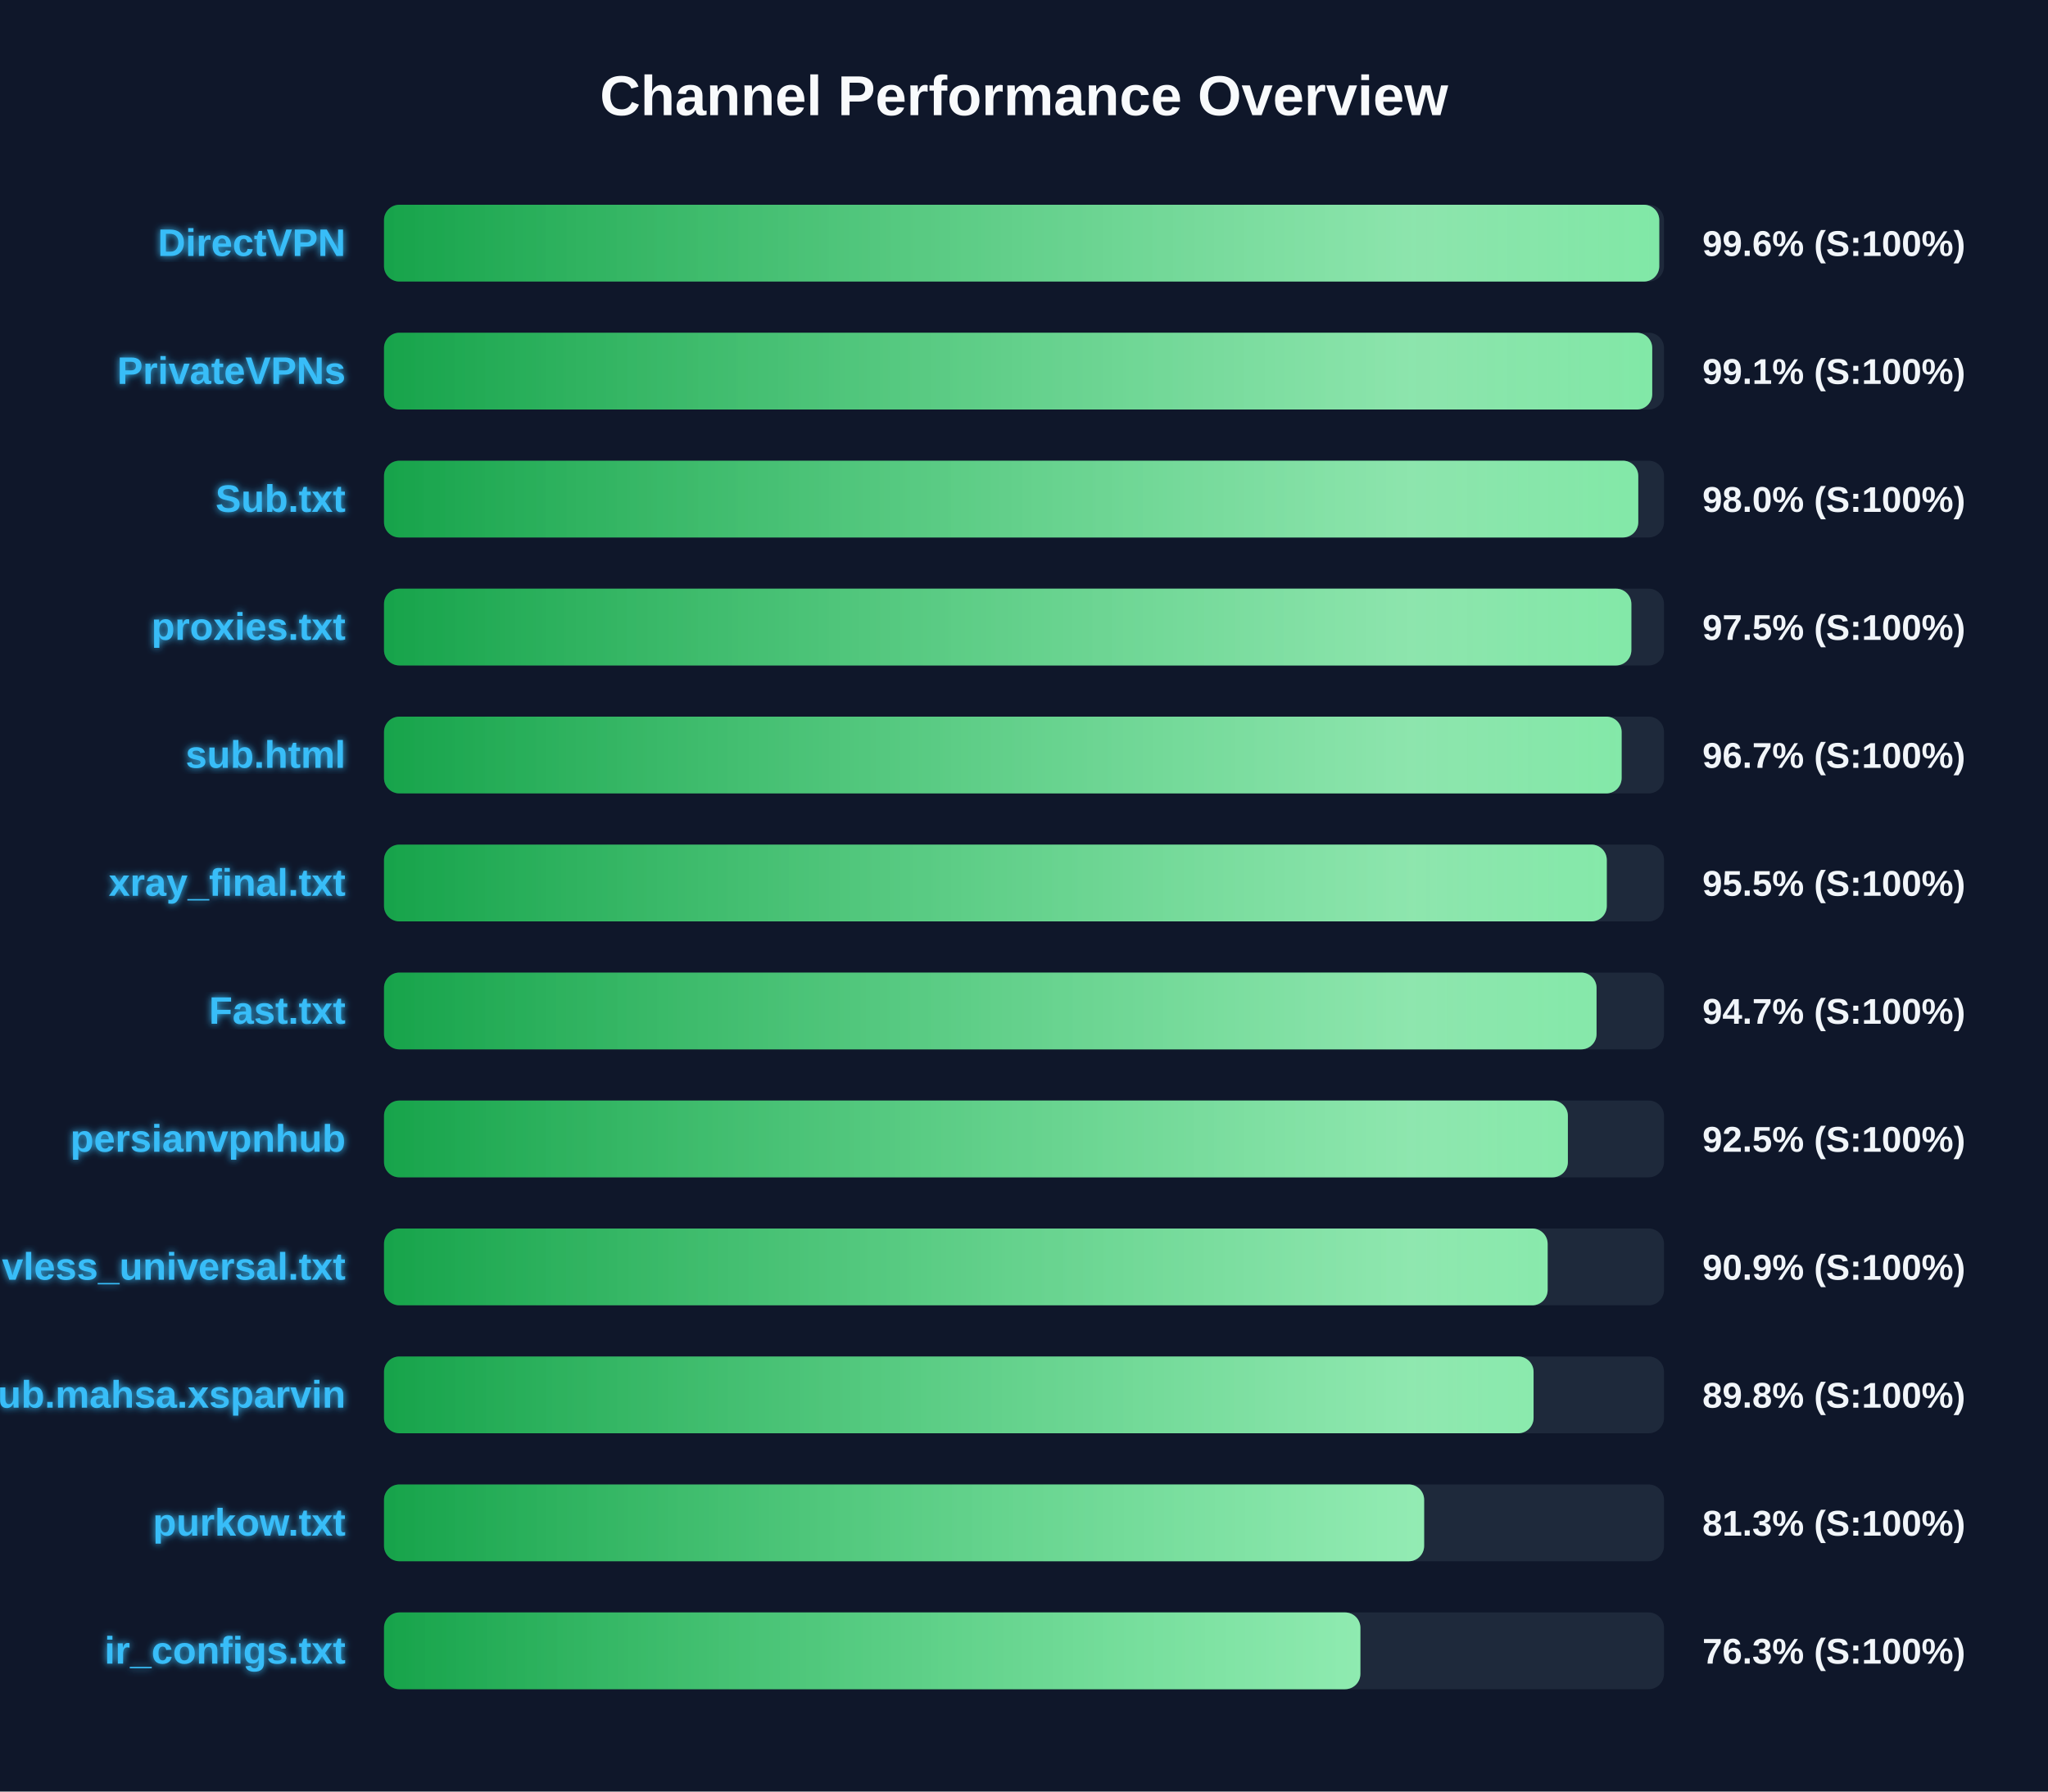
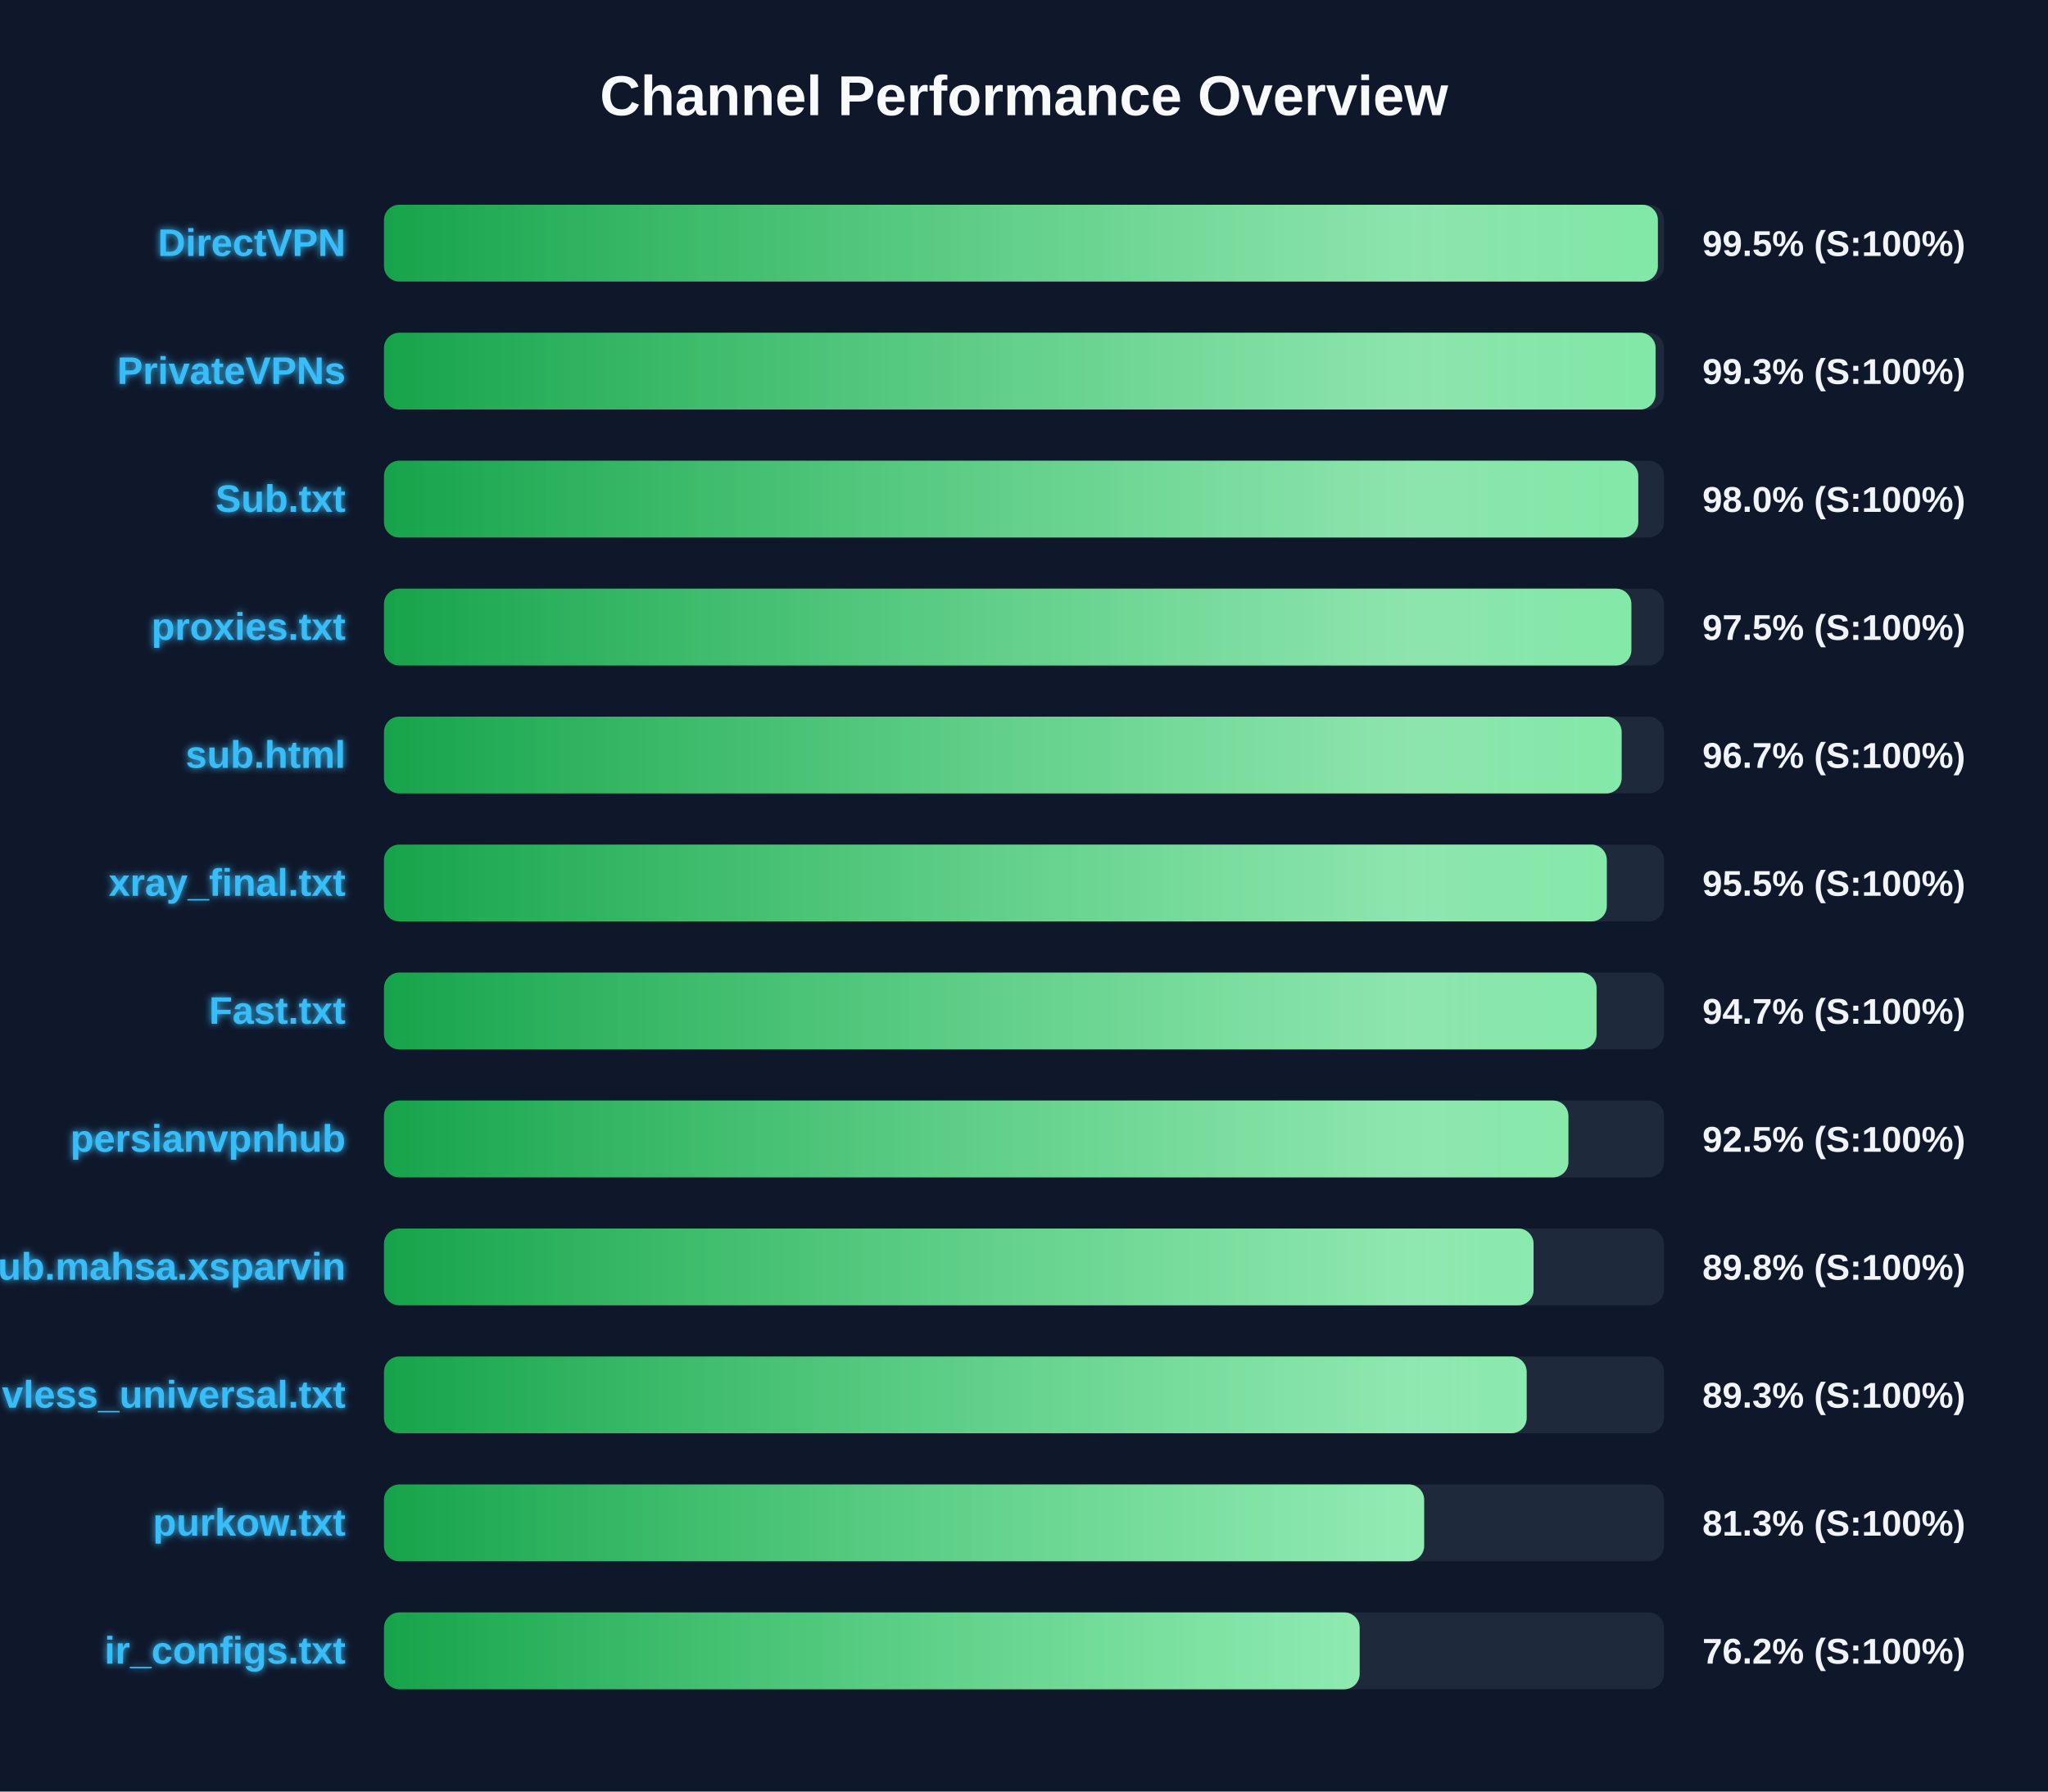
<svg xmlns="http://www.w3.org/2000/svg" width="800" height="700" version="1.1">
  <defs>
    <linearGradient id="grad-green" x1="0%" y1="0%" x2="100%" y2="0%">
      <stop offset="0%" stop-color="#16a34a" />
      <stop offset="100%" stop-color="#4ade80" />
    </linearGradient>
    <linearGradient id="grad-yellow" x1="0%" y1="0%" x2="100%" y2="0%">
      <stop offset="0%" stop-color="#ca8a04" />
      <stop offset="100%" stop-color="#fde047" />
    </linearGradient>
    <linearGradient id="grad-red" x1="0%" y1="0%" x2="100%" y2="0%">
      <stop offset="0%" stop-color="#dc2626" />
      <stop offset="100%" stop-color="#f87171" />
    </linearGradient>
    <linearGradient id="shimmer" x1="0%" y1="0%" x2="100%" y2="0%">
      <stop offset="0%" stop-color="rgba(255,255,255,0)" />
      <stop offset="50%" stop-color="rgba(255,255,255,0.4)" />
      <stop offset="100%" stop-color="rgba(255,255,255,0)" />
    </linearGradient>
    <filter id="glow" x="-20%" y="-20%" width="140%" height="140%">
      <feGaussianBlur stdDeviation="1.5" result="blur" />
      <feComposite in="SourceGraphic" in2="blur" operator="over" />
    </filter>
  </defs>
  <style>
        .bg-rect { fill: #0f172a; }
        .title { font: bold 22px 'Segoe UI', Arial, sans-serif; fill: #f8fafc; }
        .row { font: bold 15px 'Segoe UI', Arial, sans-serif; fill: #38bdf8; filter: url(#glow); }
        .score { font: bold 14px 'Segoe UI', Arial, sans-serif; fill: #f1f5f9; }
        @keyframes shimmer-anim {
            0% { transform: translateX(-100%); }
            100% { transform: translateX(200%); }
        }
        .shimmer-rect {
            animation: shimmer-anim 2.5s infinite linear;
        }
    </style>
  <rect width="100%" height="100%" class="bg-rect" />
  <text x="400" y="45" text-anchor="middle" class="title">Channel Performance Overview</text>
  <rect x="150" y="80" width="500" height="30" fill="#1e293b" rx="6" />
  <clipPath id="clip-0">
-     <rect x="150" y="80" width="498.15" height="30" rx="6" />
+     <rect x="150" y="80" width="497.6" height="30" rx="6" />
  </clipPath>
-   <rect x="150" y="80" width="498.15" height="30" fill="url(#grad-green)" rx="6" />
+   <rect x="150" y="80" width="497.6" height="30" fill="url(#grad-green)" rx="6" />
  <g clip-path="url(#clip-0)">
    <rect x="150" y="80" width="100%" height="30" fill="url(#shimmer)" class="shimmer-rect" />
  </g>
  <text x="135" y="100" text-anchor="end" class="row">DirectVPN</text>
-   <text x="665" y="100" text-anchor="start" class="score">99.6% (S:100%)</text>
+   <text x="665" y="100" text-anchor="start" class="score">99.5% (S:100%)</text>
  <rect x="150" y="130" width="500" height="30" fill="#1e293b" rx="6" />
  <clipPath id="clip-1">
-     <rect x="150" y="130" width="495.4" height="30" rx="6" />
+     <rect x="150" y="130" width="496.7" height="30" rx="6" />
  </clipPath>
-   <rect x="150" y="130" width="495.4" height="30" fill="url(#grad-green)" rx="6" />
+   <rect x="150" y="130" width="496.7" height="30" fill="url(#grad-green)" rx="6" />
  <g clip-path="url(#clip-1)">
    <rect x="150" y="130" width="100%" height="30" fill="url(#shimmer)" class="shimmer-rect" />
  </g>
  <text x="135" y="150" text-anchor="end" class="row">PrivateVPNs</text>
-   <text x="665" y="150" text-anchor="start" class="score">99.1% (S:100%)</text>
+   <text x="665" y="150" text-anchor="start" class="score">99.3% (S:100%)</text>
  <rect x="150" y="180" width="500" height="30" fill="#1e293b" rx="6" />
  <clipPath id="clip-2">
    <rect x="150" y="180" width="489.95" height="30" rx="6" />
  </clipPath>
  <rect x="150" y="180" width="489.95" height="30" fill="url(#grad-green)" rx="6" />
  <g clip-path="url(#clip-2)">
    <rect x="150" y="180" width="100%" height="30" fill="url(#shimmer)" class="shimmer-rect" />
  </g>
  <text x="135" y="200" text-anchor="end" class="row">Sub.txt</text>
  <text x="665" y="200" text-anchor="start" class="score">98.0% (S:100%)</text>
  <rect x="150" y="230" width="500" height="30" fill="#1e293b" rx="6" />
  <clipPath id="clip-3">
    <rect x="150" y="230" width="487.25" height="30" rx="6" />
  </clipPath>
  <rect x="150" y="230" width="487.25" height="30" fill="url(#grad-green)" rx="6" />
  <g clip-path="url(#clip-3)">
    <rect x="150" y="230" width="100%" height="30" fill="url(#shimmer)" class="shimmer-rect" />
  </g>
  <text x="135" y="250" text-anchor="end" class="row">proxies.txt</text>
  <text x="665" y="250" text-anchor="start" class="score">97.5% (S:100%)</text>
  <rect x="150" y="280" width="500" height="30" fill="#1e293b" rx="6" />
  <clipPath id="clip-4">
    <rect x="150" y="280" width="483.45" height="30" rx="6" />
  </clipPath>
  <rect x="150" y="280" width="483.45" height="30" fill="url(#grad-green)" rx="6" />
  <g clip-path="url(#clip-4)">
    <rect x="150" y="280" width="100%" height="30" fill="url(#shimmer)" class="shimmer-rect" />
  </g>
  <text x="135" y="300" text-anchor="end" class="row">sub.html</text>
  <text x="665" y="300" text-anchor="start" class="score">96.7% (S:100%)</text>
  <rect x="150" y="330" width="500" height="30" fill="#1e293b" rx="6" />
  <clipPath id="clip-5">
    <rect x="150" y="330" width="477.65" height="30" rx="6" />
  </clipPath>
  <rect x="150" y="330" width="477.65" height="30" fill="url(#grad-green)" rx="6" />
  <g clip-path="url(#clip-5)">
    <rect x="150" y="330" width="100%" height="30" fill="url(#shimmer)" class="shimmer-rect" />
  </g>
  <text x="135" y="350" text-anchor="end" class="row">xray_final.txt</text>
  <text x="665" y="350" text-anchor="start" class="score">95.5% (S:100%)</text>
  <rect x="150" y="380" width="500" height="30" fill="#1e293b" rx="6" />
  <clipPath id="clip-6">
    <rect x="150" y="380" width="473.65" height="30" rx="6" />
  </clipPath>
  <rect x="150" y="380" width="473.65" height="30" fill="url(#grad-green)" rx="6" />
  <g clip-path="url(#clip-6)">
    <rect x="150" y="380" width="100%" height="30" fill="url(#shimmer)" class="shimmer-rect" />
  </g>
  <text x="135" y="400" text-anchor="end" class="row">Fast.txt</text>
  <text x="665" y="400" text-anchor="start" class="score">94.7% (S:100%)</text>
  <rect x="150" y="430" width="500" height="30" fill="#1e293b" rx="6" />
  <clipPath id="clip-7">
-     <rect x="150" y="430" width="462.45" height="30" rx="6" />
+     <rect x="150" y="430" width="462.65" height="30" rx="6" />
  </clipPath>
-   <rect x="150" y="430" width="462.45" height="30" fill="url(#grad-green)" rx="6" />
+   <rect x="150" y="430" width="462.65" height="30" fill="url(#grad-green)" rx="6" />
  <g clip-path="url(#clip-7)">
    <rect x="150" y="430" width="100%" height="30" fill="url(#shimmer)" class="shimmer-rect" />
  </g>
  <text x="135" y="450" text-anchor="end" class="row">persianvpnhub</text>
  <text x="665" y="450" text-anchor="start" class="score">92.5% (S:100%)</text>
  <rect x="150" y="480" width="500" height="30" fill="#1e293b" rx="6" />
  <clipPath id="clip-8">
-     <rect x="150" y="480" width="454.55" height="30" rx="6" />
+     <rect x="150" y="480" width="449.05" height="30" rx="6" />
  </clipPath>
-   <rect x="150" y="480" width="454.55" height="30" fill="url(#grad-green)" rx="6" />
+   <rect x="150" y="480" width="449.05" height="30" fill="url(#grad-green)" rx="6" />
  <g clip-path="url(#clip-8)">
    <rect x="150" y="480" width="100%" height="30" fill="url(#shimmer)" class="shimmer-rect" />
  </g>
-   <text x="135" y="500" text-anchor="end" class="row">vless_universal.txt</text>
-   <text x="665" y="500" text-anchor="start" class="score">90.9% (S:100%)</text>
+   <text x="135" y="500" text-anchor="end" class="row">Sub.mahsa.xsparvin</text>
+   <text x="665" y="500" text-anchor="start" class="score">89.8% (S:100%)</text>
  <rect x="150" y="530" width="500" height="30" fill="#1e293b" rx="6" />
  <clipPath id="clip-9">
-     <rect x="150" y="530" width="449.05" height="30" rx="6" />
+     <rect x="150" y="530" width="446.35" height="30" rx="6" />
  </clipPath>
-   <rect x="150" y="530" width="449.05" height="30" fill="url(#grad-green)" rx="6" />
+   <rect x="150" y="530" width="446.35" height="30" fill="url(#grad-green)" rx="6" />
  <g clip-path="url(#clip-9)">
    <rect x="150" y="530" width="100%" height="30" fill="url(#shimmer)" class="shimmer-rect" />
  </g>
-   <text x="135" y="550" text-anchor="end" class="row">Sub.mahsa.xsparvin</text>
-   <text x="665" y="550" text-anchor="start" class="score">89.8% (S:100%)</text>
+   <text x="135" y="550" text-anchor="end" class="row">vless_universal.txt</text>
+   <text x="665" y="550" text-anchor="start" class="score">89.3% (S:100%)</text>
  <rect x="150" y="580" width="500" height="30" fill="#1e293b" rx="6" />
  <clipPath id="clip-10">
    <rect x="150" y="580" width="406.3" height="30" rx="6" />
  </clipPath>
  <rect x="150" y="580" width="406.3" height="30" fill="url(#grad-green)" rx="6" />
  <g clip-path="url(#clip-10)">
    <rect x="150" y="580" width="100%" height="30" fill="url(#shimmer)" class="shimmer-rect" />
  </g>
  <text x="135" y="600" text-anchor="end" class="row">purkow.txt</text>
  <text x="665" y="600" text-anchor="start" class="score">81.3% (S:100%)</text>
  <rect x="150" y="630" width="500" height="30" fill="#1e293b" rx="6" />
  <clipPath id="clip-11">
-     <rect x="150" y="630" width="381.4" height="30" rx="6" />
+     <rect x="150" y="630" width="381.1" height="30" rx="6" />
  </clipPath>
-   <rect x="150" y="630" width="381.4" height="30" fill="url(#grad-green)" rx="6" />
+   <rect x="150" y="630" width="381.1" height="30" fill="url(#grad-green)" rx="6" />
  <g clip-path="url(#clip-11)">
    <rect x="150" y="630" width="100%" height="30" fill="url(#shimmer)" class="shimmer-rect" />
  </g>
  <text x="135" y="650" text-anchor="end" class="row">ir_configs.txt</text>
-   <text x="665" y="650" text-anchor="start" class="score">76.3% (S:100%)</text>
+   <text x="665" y="650" text-anchor="start" class="score">76.2% (S:100%)</text>
</svg>
